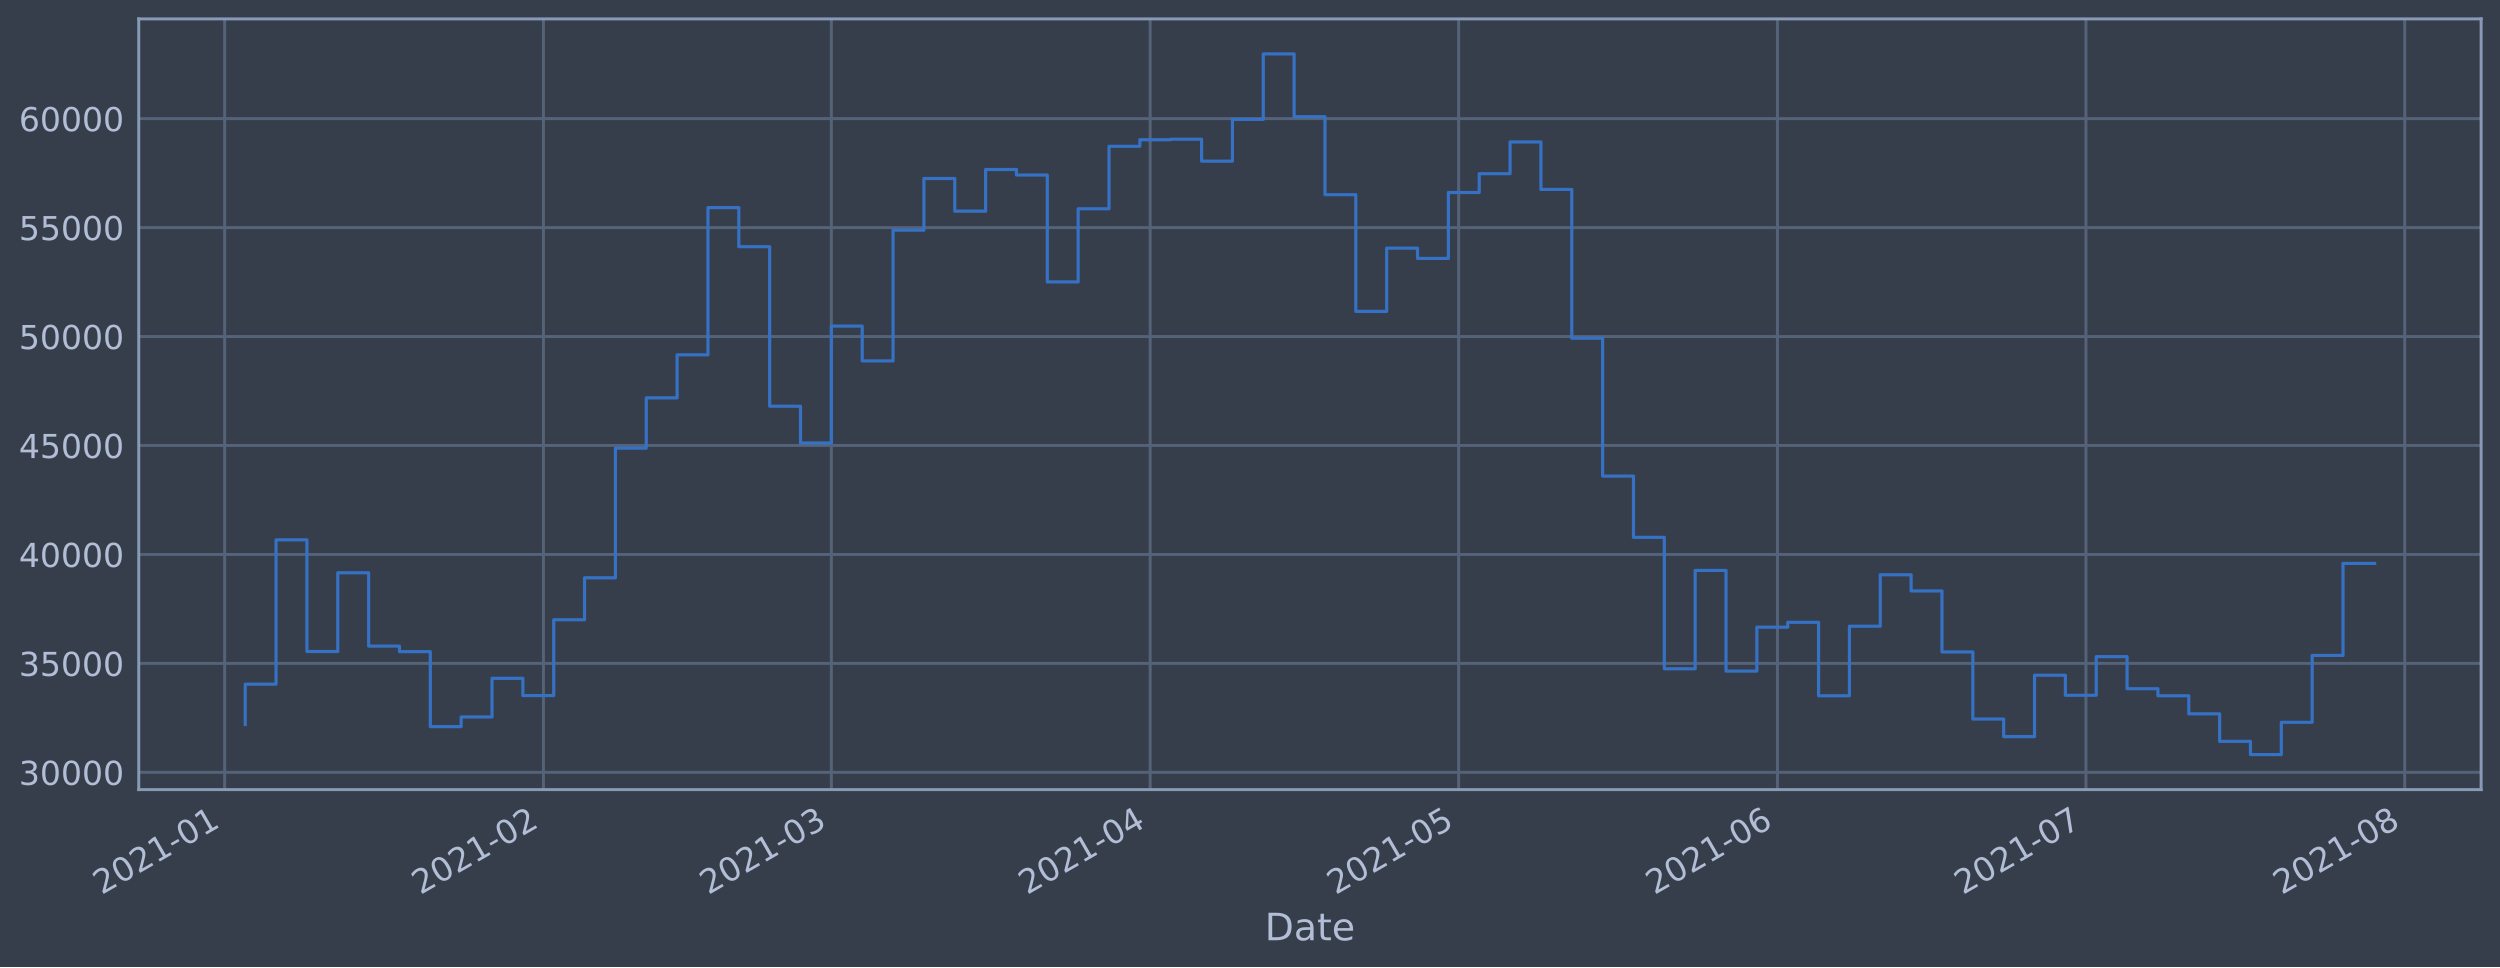
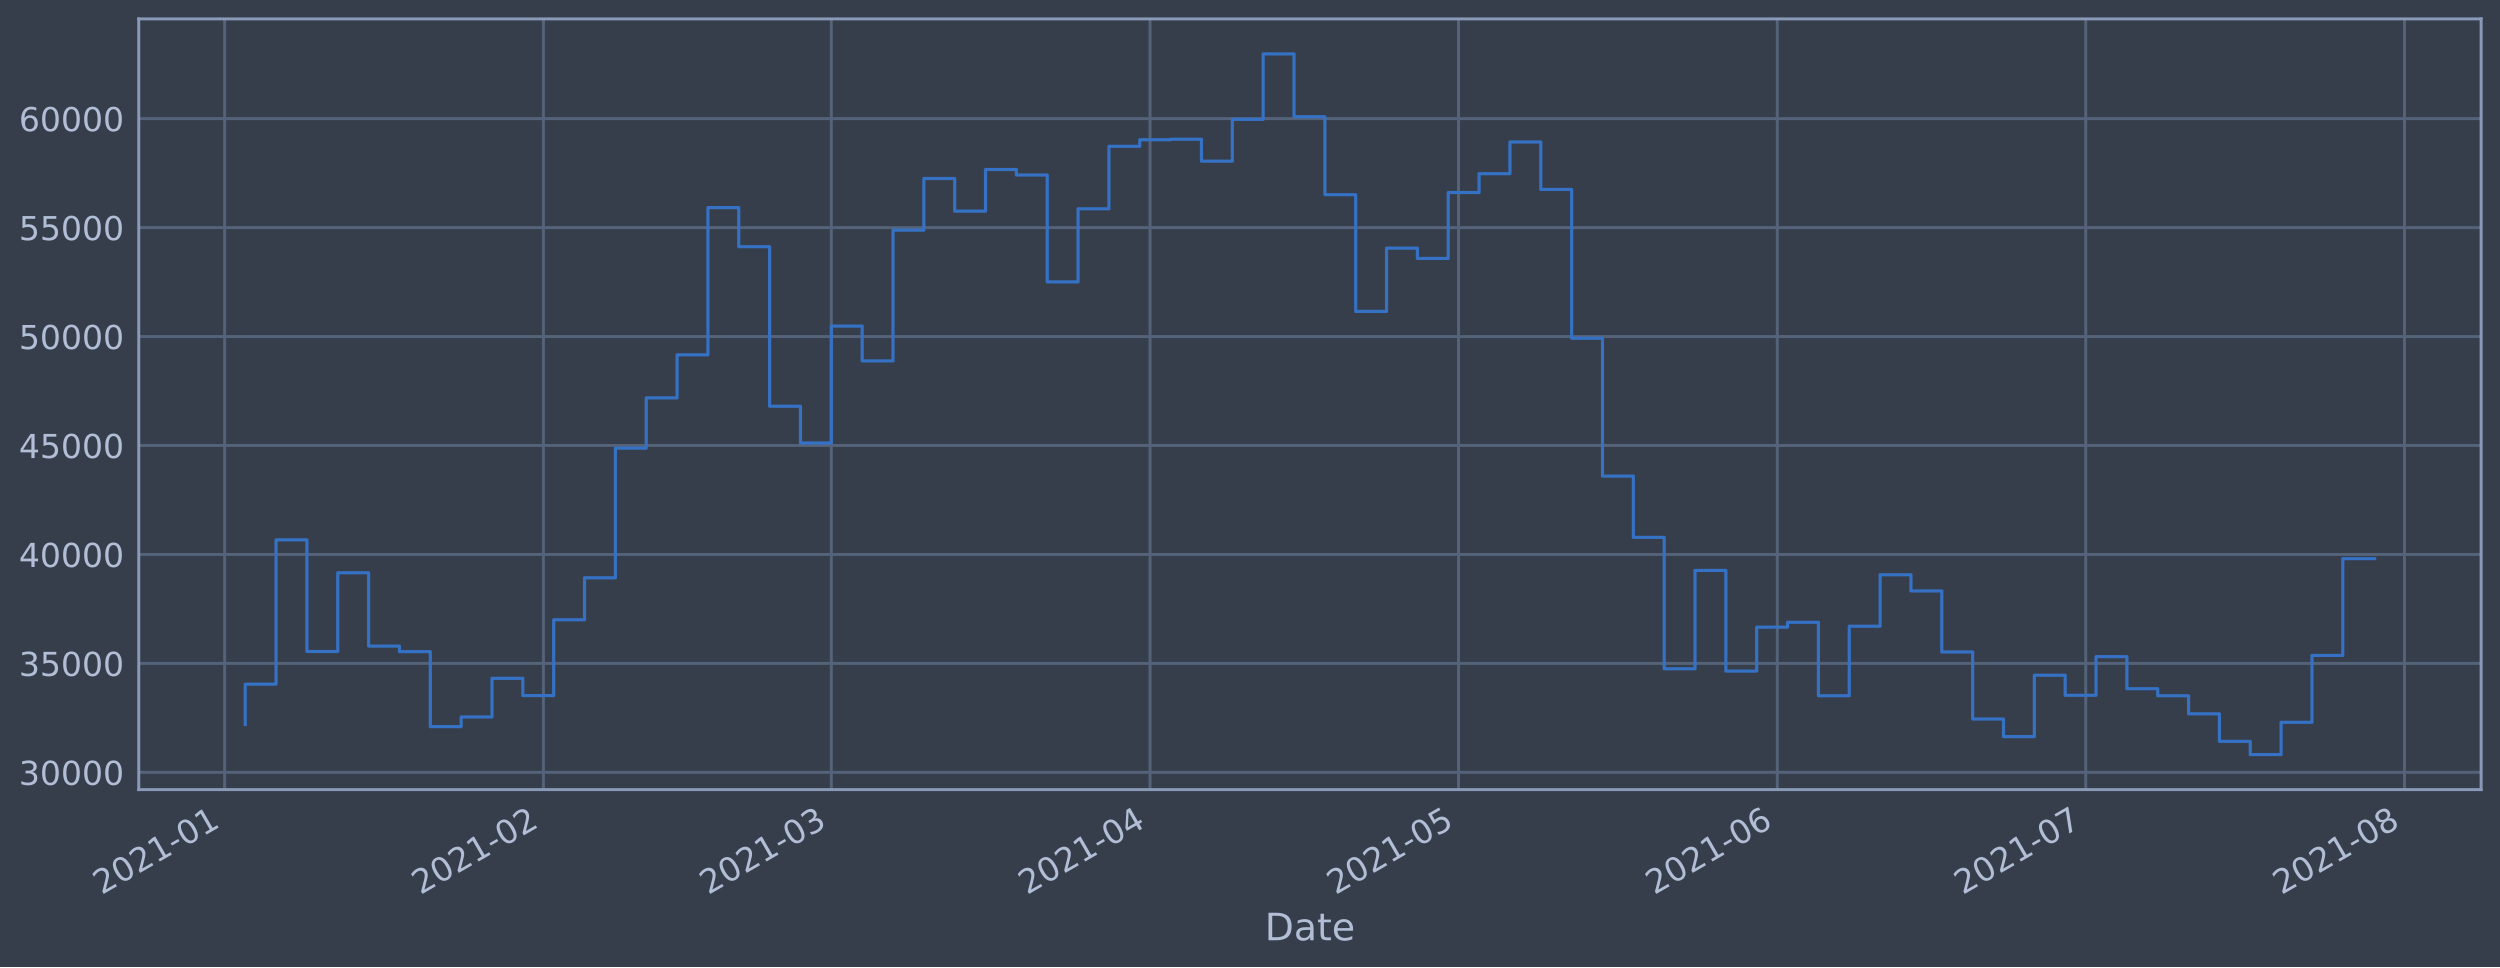
<svg xmlns="http://www.w3.org/2000/svg" xmlns:xlink="http://www.w3.org/1999/xlink" height="368.58pt" version="1.1" viewBox="0 0 952.884 368.58" width="952.884pt">
  <defs>
    <style type="text/css">*{stroke-linecap:butt;stroke-linejoin:round;}</style>
  </defs>
  <g id="figure_1">
    <g id="patch_1">
      <path d="M 0 368.58  L 952.884 368.58  L 952.884 0  L 0 0  z " style="fill:#373e4b;" />
    </g>
    <g id="axes_1">
      <g id="patch_2">
        <path d="M 52.884 300.96  L 945.684 300.96  L 945.684 7.2  L 52.884 7.2  z " style="fill:#373e4b;" />
      </g>
      <g id="matplotlib.axis_1">
        <g id="xtick_1">
          <g id="line2d_1">
-             <path clip-path="url(#p61233a821a)" d="M 85.626 300.96  L 85.626 7.2  " style="fill:none;stroke:#546379;stroke-linecap:square;stroke-width:1.12;" />
+             <path clip-path="url(#p0252c69f29)" d="M 85.627 300.96  L 85.627 7.2  " style="fill:none;stroke:#546379;stroke-linecap:square;stroke-width:1.12;" />
          </g>
          <g id="line2d_2" />
          <g id="text_1">
-             <g style="fill:#b1bed6;" transform="translate(38.72321 341.1745)rotate(-30)scale(0.126 -0.126)">
+             <g style="fill:#b1bed6;" transform="translate(38.72403 341.1745)rotate(-30)scale(0.126 -0.126)">
              <defs>
                <path d="M 1228 531  L 3431 531  L 3431 0  L 469 0  L 469 531  Q 828 903 1448 1529  Q 2069 2156 2228 2338  Q 2531 2678 2651 2914  Q 2772 3150 2772 3378  Q 2772 3750 2511 3984  Q 2250 4219 1831 4219  Q 1534 4219 1204 4116  Q 875 4013 500 3803  L 500 4441  Q 881 4594 1212 4672  Q 1544 4750 1819 4750  Q 2544 4750 2975 4387  Q 3406 4025 3406 3419  Q 3406 3131 3298 2873  Q 3191 2616 2906 2266  Q 2828 2175 2409 1742  Q 1991 1309 1228 531  z " id="DejaVuSans-32" transform="scale(0.015625)" />
                <path d="M 2034 4250  Q 1547 4250 1301 3770  Q 1056 3291 1056 2328  Q 1056 1369 1301 889  Q 1547 409 2034 409  Q 2525 409 2770 889  Q 3016 1369 3016 2328  Q 3016 3291 2770 3770  Q 2525 4250 2034 4250  z M 2034 4750  Q 2819 4750 3233 4129  Q 3647 3509 3647 2328  Q 3647 1150 3233 529  Q 2819 -91 2034 -91  Q 1250 -91 836 529  Q 422 1150 422 2328  Q 422 3509 836 4129  Q 1250 4750 2034 4750  z " id="DejaVuSans-30" transform="scale(0.015625)" />
                <path d="M 794 531  L 1825 531  L 1825 4091  L 703 3866  L 703 4441  L 1819 4666  L 2450 4666  L 2450 531  L 3481 531  L 3481 0  L 794 0  L 794 531  z " id="DejaVuSans-31" transform="scale(0.015625)" />
                <path d="M 313 2009  L 1997 2009  L 1997 1497  L 313 1497  L 313 2009  z " id="DejaVuSans-2d" transform="scale(0.015625)" />
              </defs>
              <use xlink:href="#DejaVuSans-32" />
              <use x="63.623" xlink:href="#DejaVuSans-30" />
              <use x="127.246" xlink:href="#DejaVuSans-32" />
              <use x="190.869" xlink:href="#DejaVuSans-31" />
              <use x="254.492" xlink:href="#DejaVuSans-2d" />
              <use x="290.576" xlink:href="#DejaVuSans-30" />
              <use x="354.199" xlink:href="#DejaVuSans-31" />
            </g>
          </g>
        </g>
        <g id="xtick_2">
          <g id="line2d_3">
-             <path clip-path="url(#p61233a821a)" d="M 207.132 300.96  L 207.132 7.2  " style="fill:none;stroke:#546379;stroke-linecap:square;stroke-width:1.12;" />
+             <path clip-path="url(#p0252c69f29)" d="M 207.12 300.96  L 207.12 7.2  " style="fill:none;stroke:#546379;stroke-linecap:square;stroke-width:1.12;" />
          </g>
          <g id="line2d_4" />
          <g id="text_2">
-             <g style="fill:#b1bed6;" transform="translate(160.229 341.1745)rotate(-30)scale(0.126 -0.126)">
+             <g style="fill:#b1bed6;" transform="translate(160.2172 341.1745)rotate(-30)scale(0.126 -0.126)">
              <use xlink:href="#DejaVuSans-32" />
              <use x="63.623" xlink:href="#DejaVuSans-30" />
              <use x="127.246" xlink:href="#DejaVuSans-32" />
              <use x="190.869" xlink:href="#DejaVuSans-31" />
              <use x="254.492" xlink:href="#DejaVuSans-2d" />
              <use x="290.576" xlink:href="#DejaVuSans-30" />
              <use x="354.199" xlink:href="#DejaVuSans-32" />
            </g>
          </g>
        </g>
        <g id="xtick_3">
          <g id="line2d_5">
-             <path clip-path="url(#p61233a821a)" d="M 316.879 300.96  L 316.879 7.2  " style="fill:none;stroke:#546379;stroke-linecap:square;stroke-width:1.12;" />
+             <path clip-path="url(#p0252c69f29)" d="M 316.856 300.96  L 316.856 7.2  " style="fill:none;stroke:#546379;stroke-linecap:square;stroke-width:1.12;" />
          </g>
          <g id="line2d_6" />
          <g id="text_3">
-             <g style="fill:#b1bed6;" transform="translate(269.9762 341.1745)rotate(-30)scale(0.126 -0.126)">
+             <g style="fill:#b1bed6;" transform="translate(269.9529 341.1745)rotate(-30)scale(0.126 -0.126)">
              <defs>
                <path d="M 2597 2516  Q 3050 2419 3304 2112  Q 3559 1806 3559 1356  Q 3559 666 3084 287  Q 2609 -91 1734 -91  Q 1441 -91 1130 -33  Q 819 25 488 141  L 488 750  Q 750 597 1062 519  Q 1375 441 1716 441  Q 2309 441 2620 675  Q 2931 909 2931 1356  Q 2931 1769 2642 2001  Q 2353 2234 1838 2234  L 1294 2234  L 1294 2753  L 1863 2753  Q 2328 2753 2575 2939  Q 2822 3125 2822 3475  Q 2822 3834 2567 4026  Q 2313 4219 1838 4219  Q 1578 4219 1281 4162  Q 984 4106 628 3988  L 628 4550  Q 988 4650 1302 4700  Q 1616 4750 1894 4750  Q 2613 4750 3031 4423  Q 3450 4097 3450 3541  Q 3450 3153 3228 2886  Q 3006 2619 2597 2516  z " id="DejaVuSans-33" transform="scale(0.015625)" />
              </defs>
              <use xlink:href="#DejaVuSans-32" />
              <use x="63.623" xlink:href="#DejaVuSans-30" />
              <use x="127.246" xlink:href="#DejaVuSans-32" />
              <use x="190.869" xlink:href="#DejaVuSans-31" />
              <use x="254.492" xlink:href="#DejaVuSans-2d" />
              <use x="290.576" xlink:href="#DejaVuSans-30" />
              <use x="354.199" xlink:href="#DejaVuSans-33" />
            </g>
          </g>
        </g>
        <g id="xtick_4">
          <g id="line2d_7">
-             <path clip-path="url(#p61233a821a)" d="M 438.385 300.96  L 438.385 7.2  " style="fill:none;stroke:#546379;stroke-linecap:square;stroke-width:1.12;" />
+             <path clip-path="url(#p0252c69f29)" d="M 438.349 300.96  L 438.349 7.2  " style="fill:none;stroke:#546379;stroke-linecap:square;stroke-width:1.12;" />
          </g>
          <g id="line2d_8" />
          <g id="text_4">
-             <g style="fill:#b1bed6;" transform="translate(391.482 341.1745)rotate(-30)scale(0.126 -0.126)">
+             <g style="fill:#b1bed6;" transform="translate(391.4461 341.1745)rotate(-30)scale(0.126 -0.126)">
              <defs>
                <path d="M 2419 4116  L 825 1625  L 2419 1625  L 2419 4116  z M 2253 4666  L 3047 4666  L 3047 1625  L 3713 1625  L 3713 1100  L 3047 1100  L 3047 0  L 2419 0  L 2419 1100  L 313 1100  L 313 1709  L 2253 4666  z " id="DejaVuSans-34" transform="scale(0.015625)" />
              </defs>
              <use xlink:href="#DejaVuSans-32" />
              <use x="63.623" xlink:href="#DejaVuSans-30" />
              <use x="127.246" xlink:href="#DejaVuSans-32" />
              <use x="190.869" xlink:href="#DejaVuSans-31" />
              <use x="254.492" xlink:href="#DejaVuSans-2d" />
              <use x="290.576" xlink:href="#DejaVuSans-30" />
              <use x="354.199" xlink:href="#DejaVuSans-34" />
            </g>
          </g>
        </g>
        <g id="xtick_5">
          <g id="line2d_9">
-             <path clip-path="url(#p61233a821a)" d="M 555.971 300.96  L 555.971 7.2  " style="fill:none;stroke:#546379;stroke-linecap:square;stroke-width:1.12;" />
+             <path clip-path="url(#p0252c69f29)" d="M 555.923 300.96  L 555.923 7.2  " style="fill:none;stroke:#546379;stroke-linecap:square;stroke-width:1.12;" />
          </g>
          <g id="line2d_10" />
          <g id="text_5">
-             <g style="fill:#b1bed6;" transform="translate(509.0682 341.1745)rotate(-30)scale(0.126 -0.126)">
+             <g style="fill:#b1bed6;" transform="translate(509.0201 341.1745)rotate(-30)scale(0.126 -0.126)">
              <defs>
                <path d="M 691 4666  L 3169 4666  L 3169 4134  L 1269 4134  L 1269 2991  Q 1406 3038 1543 3061  Q 1681 3084 1819 3084  Q 2600 3084 3056 2656  Q 3513 2228 3513 1497  Q 3513 744 3044 326  Q 2575 -91 1722 -91  Q 1428 -91 1123 -41  Q 819 9 494 109  L 494 744  Q 775 591 1075 516  Q 1375 441 1709 441  Q 2250 441 2565 725  Q 2881 1009 2881 1497  Q 2881 1984 2565 2268  Q 2250 2553 1709 2553  Q 1456 2553 1204 2497  Q 953 2441 691 2322  L 691 4666  z " id="DejaVuSans-35" transform="scale(0.015625)" />
              </defs>
              <use xlink:href="#DejaVuSans-32" />
              <use x="63.623" xlink:href="#DejaVuSans-30" />
              <use x="127.246" xlink:href="#DejaVuSans-32" />
              <use x="190.869" xlink:href="#DejaVuSans-31" />
              <use x="254.492" xlink:href="#DejaVuSans-2d" />
              <use x="290.576" xlink:href="#DejaVuSans-30" />
              <use x="354.199" xlink:href="#DejaVuSans-35" />
            </g>
          </g>
        </g>
        <g id="xtick_6">
          <g id="line2d_11">
-             <path clip-path="url(#p61233a821a)" d="M 677.477 300.96  L 677.477 7.2  " style="fill:none;stroke:#546379;stroke-linecap:square;stroke-width:1.12;" />
+             <path clip-path="url(#p0252c69f29)" d="M 677.417 300.96  L 677.417 7.2  " style="fill:none;stroke:#546379;stroke-linecap:square;stroke-width:1.12;" />
          </g>
          <g id="line2d_12" />
          <g id="text_6">
-             <g style="fill:#b1bed6;" transform="translate(630.574 341.1745)rotate(-30)scale(0.126 -0.126)">
+             <g style="fill:#b1bed6;" transform="translate(630.5133 341.1745)rotate(-30)scale(0.126 -0.126)">
              <defs>
                <path d="M 2113 2584  Q 1688 2584 1439 2293  Q 1191 2003 1191 1497  Q 1191 994 1439 701  Q 1688 409 2113 409  Q 2538 409 2786 701  Q 3034 994 3034 1497  Q 3034 2003 2786 2293  Q 2538 2584 2113 2584  z M 3366 4563  L 3366 3988  Q 3128 4100 2886 4159  Q 2644 4219 2406 4219  Q 1781 4219 1451 3797  Q 1122 3375 1075 2522  Q 1259 2794 1537 2939  Q 1816 3084 2150 3084  Q 2853 3084 3261 2657  Q 3669 2231 3669 1497  Q 3669 778 3244 343  Q 2819 -91 2113 -91  Q 1303 -91 875 529  Q 447 1150 447 2328  Q 447 3434 972 4092  Q 1497 4750 2381 4750  Q 2619 4750 2861 4703  Q 3103 4656 3366 4563  z " id="DejaVuSans-36" transform="scale(0.015625)" />
              </defs>
              <use xlink:href="#DejaVuSans-32" />
              <use x="63.623" xlink:href="#DejaVuSans-30" />
              <use x="127.246" xlink:href="#DejaVuSans-32" />
              <use x="190.869" xlink:href="#DejaVuSans-31" />
              <use x="254.492" xlink:href="#DejaVuSans-2d" />
              <use x="290.576" xlink:href="#DejaVuSans-30" />
              <use x="354.199" xlink:href="#DejaVuSans-36" />
            </g>
          </g>
        </g>
        <g id="xtick_7">
          <g id="line2d_13">
-             <path clip-path="url(#p61233a821a)" d="M 795.064 300.96  L 795.064 7.2  " style="fill:none;stroke:#546379;stroke-linecap:square;stroke-width:1.12;" />
+             <path clip-path="url(#p0252c69f29)" d="M 794.991 300.96  L 794.991 7.2  " style="fill:none;stroke:#546379;stroke-linecap:square;stroke-width:1.12;" />
          </g>
          <g id="line2d_14" />
          <g id="text_7">
-             <g style="fill:#b1bed6;" transform="translate(748.1602 341.1745)rotate(-30)scale(0.126 -0.126)">
+             <g style="fill:#b1bed6;" transform="translate(748.0873 341.1745)rotate(-30)scale(0.126 -0.126)">
              <defs>
                <path d="M 525 4666  L 3525 4666  L 3525 4397  L 1831 0  L 1172 0  L 2766 4134  L 525 4134  L 525 4666  z " id="DejaVuSans-37" transform="scale(0.015625)" />
              </defs>
              <use xlink:href="#DejaVuSans-32" />
              <use x="63.623" xlink:href="#DejaVuSans-30" />
              <use x="127.246" xlink:href="#DejaVuSans-32" />
              <use x="190.869" xlink:href="#DejaVuSans-31" />
              <use x="254.492" xlink:href="#DejaVuSans-2d" />
              <use x="290.576" xlink:href="#DejaVuSans-30" />
              <use x="354.199" xlink:href="#DejaVuSans-37" />
            </g>
          </g>
        </g>
        <g id="xtick_8">
          <g id="line2d_15">
-             <path clip-path="url(#p61233a821a)" d="M 916.569 300.96  L 916.569 7.2  " style="fill:none;stroke:#546379;stroke-linecap:square;stroke-width:1.12;" />
+             <path clip-path="url(#p0252c69f29)" d="M 916.484 300.96  L 916.484 7.2  " style="fill:none;stroke:#546379;stroke-linecap:square;stroke-width:1.12;" />
          </g>
          <g id="line2d_16" />
          <g id="text_8">
-             <g style="fill:#b1bed6;" transform="translate(869.666 341.1745)rotate(-30)scale(0.126 -0.126)">
+             <g style="fill:#b1bed6;" transform="translate(869.5805 341.1745)rotate(-30)scale(0.126 -0.126)">
              <defs>
                <path d="M 2034 2216  Q 1584 2216 1326 1975  Q 1069 1734 1069 1313  Q 1069 891 1326 650  Q 1584 409 2034 409  Q 2484 409 2743 651  Q 3003 894 3003 1313  Q 3003 1734 2745 1975  Q 2488 2216 2034 2216  z M 1403 2484  Q 997 2584 770 2862  Q 544 3141 544 3541  Q 544 4100 942 4425  Q 1341 4750 2034 4750  Q 2731 4750 3128 4425  Q 3525 4100 3525 3541  Q 3525 3141 3298 2862  Q 3072 2584 2669 2484  Q 3125 2378 3379 2068  Q 3634 1759 3634 1313  Q 3634 634 3220 271  Q 2806 -91 2034 -91  Q 1263 -91 848 271  Q 434 634 434 1313  Q 434 1759 690 2068  Q 947 2378 1403 2484  z M 1172 3481  Q 1172 3119 1398 2916  Q 1625 2713 2034 2713  Q 2441 2713 2670 2916  Q 2900 3119 2900 3481  Q 2900 3844 2670 4047  Q 2441 4250 2034 4250  Q 1625 4250 1398 4047  Q 1172 3844 1172 3481  z " id="DejaVuSans-38" transform="scale(0.015625)" />
              </defs>
              <use xlink:href="#DejaVuSans-32" />
              <use x="63.623" xlink:href="#DejaVuSans-30" />
              <use x="127.246" xlink:href="#DejaVuSans-32" />
              <use x="190.869" xlink:href="#DejaVuSans-31" />
              <use x="254.492" xlink:href="#DejaVuSans-2d" />
              <use x="290.576" xlink:href="#DejaVuSans-30" />
              <use x="354.199" xlink:href="#DejaVuSans-38" />
            </g>
          </g>
        </g>
        <g id="text_9">
          <g style="fill:#b1bed6;" transform="translate(482.0746 358.3856)scale(0.144 -0.144)">
            <defs>
              <path d="M 1259 4147  L 1259 519  L 2022 519  Q 2988 519 3436 956  Q 3884 1394 3884 2338  Q 3884 3275 3436 3711  Q 2988 4147 2022 4147  L 1259 4147  z M 628 4666  L 1925 4666  Q 3281 4666 3915 4102  Q 4550 3538 4550 2338  Q 4550 1131 3912 565  Q 3275 0 1925 0  L 628 0  L 628 4666  z " id="DejaVuSans-44" transform="scale(0.015625)" />
              <path d="M 2194 1759  Q 1497 1759 1228 1600  Q 959 1441 959 1056  Q 959 750 1161 570  Q 1363 391 1709 391  Q 2188 391 2477 730  Q 2766 1069 2766 1631  L 2766 1759  L 2194 1759  z M 3341 1997  L 3341 0  L 2766 0  L 2766 531  Q 2569 213 2275 61  Q 1981 -91 1556 -91  Q 1019 -91 701 211  Q 384 513 384 1019  Q 384 1609 779 1909  Q 1175 2209 1959 2209  L 2766 2209  L 2766 2266  Q 2766 2663 2505 2880  Q 2244 3097 1772 3097  Q 1472 3097 1187 3025  Q 903 2953 641 2809  L 641 3341  Q 956 3463 1253 3523  Q 1550 3584 1831 3584  Q 2591 3584 2966 3190  Q 3341 2797 3341 1997  z " id="DejaVuSans-61" transform="scale(0.015625)" />
              <path d="M 1172 4494  L 1172 3500  L 2356 3500  L 2356 3053  L 1172 3053  L 1172 1153  Q 1172 725 1289 603  Q 1406 481 1766 481  L 2356 481  L 2356 0  L 1766 0  Q 1100 0 847 248  Q 594 497 594 1153  L 594 3053  L 172 3053  L 172 3500  L 594 3500  L 594 4494  L 1172 4494  z " id="DejaVuSans-74" transform="scale(0.015625)" />
              <path d="M 3597 1894  L 3597 1613  L 953 1613  Q 991 1019 1311 708  Q 1631 397 2203 397  Q 2534 397 2845 478  Q 3156 559 3463 722  L 3463 178  Q 3153 47 2828 -22  Q 2503 -91 2169 -91  Q 1331 -91 842 396  Q 353 884 353 1716  Q 353 2575 817 3079  Q 1281 3584 2069 3584  Q 2775 3584 3186 3129  Q 3597 2675 3597 1894  z M 3022 2063  Q 3016 2534 2758 2815  Q 2500 3097 2075 3097  Q 1594 3097 1305 2825  Q 1016 2553 972 2059  L 3022 2063  z " id="DejaVuSans-65" transform="scale(0.015625)" />
            </defs>
            <use xlink:href="#DejaVuSans-44" />
            <use x="77.002" xlink:href="#DejaVuSans-61" />
            <use x="138.281" xlink:href="#DejaVuSans-74" />
            <use x="177.49" xlink:href="#DejaVuSans-65" />
          </g>
        </g>
      </g>
      <g id="matplotlib.axis_2">
        <g id="ytick_1">
          <g id="line2d_17">
-             <path clip-path="url(#p61233a821a)" d="M 52.884 294.384  L 945.684 294.384  " style="fill:none;stroke:#546379;stroke-linecap:square;stroke-width:1.12;" />
+             <path clip-path="url(#p0252c69f29)" d="M 52.884 294.384  L 945.684 294.384  " style="fill:none;stroke:#546379;stroke-linecap:square;stroke-width:1.12;" />
          </g>
          <g id="line2d_18" />
          <g id="text_10">
            <g style="fill:#b1bed6;" transform="translate(7.2 299.1712)scale(0.126 -0.126)">
              <use xlink:href="#DejaVuSans-33" />
              <use x="63.623" xlink:href="#DejaVuSans-30" />
              <use x="127.246" xlink:href="#DejaVuSans-30" />
              <use x="190.869" xlink:href="#DejaVuSans-30" />
              <use x="254.492" xlink:href="#DejaVuSans-30" />
            </g>
          </g>
        </g>
        <g id="ytick_2">
          <g id="line2d_19">
-             <path clip-path="url(#p61233a821a)" d="M 52.884 252.856  L 945.684 252.856  " style="fill:none;stroke:#546379;stroke-linecap:square;stroke-width:1.12;" />
+             <path clip-path="url(#p0252c69f29)" d="M 52.884 252.856  L 945.684 252.856  " style="fill:none;stroke:#546379;stroke-linecap:square;stroke-width:1.12;" />
          </g>
          <g id="line2d_20" />
          <g id="text_11">
            <g style="fill:#b1bed6;" transform="translate(7.2 257.6428)scale(0.126 -0.126)">
              <use xlink:href="#DejaVuSans-33" />
              <use x="63.623" xlink:href="#DejaVuSans-35" />
              <use x="127.246" xlink:href="#DejaVuSans-30" />
              <use x="190.869" xlink:href="#DejaVuSans-30" />
              <use x="254.492" xlink:href="#DejaVuSans-30" />
            </g>
          </g>
        </g>
        <g id="ytick_3">
          <g id="line2d_21">
-             <path clip-path="url(#p61233a821a)" d="M 52.884 211.327  L 945.684 211.327  " style="fill:none;stroke:#546379;stroke-linecap:square;stroke-width:1.12;" />
+             <path clip-path="url(#p0252c69f29)" d="M 52.884 211.327  L 945.684 211.327  " style="fill:none;stroke:#546379;stroke-linecap:square;stroke-width:1.12;" />
          </g>
          <g id="line2d_22" />
          <g id="text_12">
            <g style="fill:#b1bed6;" transform="translate(7.2 216.1143)scale(0.126 -0.126)">
              <use xlink:href="#DejaVuSans-34" />
              <use x="63.623" xlink:href="#DejaVuSans-30" />
              <use x="127.246" xlink:href="#DejaVuSans-30" />
              <use x="190.869" xlink:href="#DejaVuSans-30" />
              <use x="254.492" xlink:href="#DejaVuSans-30" />
            </g>
          </g>
        </g>
        <g id="ytick_4">
          <g id="line2d_23">
-             <path clip-path="url(#p61233a821a)" d="M 52.884 169.799  L 945.684 169.799  " style="fill:none;stroke:#546379;stroke-linecap:square;stroke-width:1.12;" />
+             <path clip-path="url(#p0252c69f29)" d="M 52.884 169.799  L 945.684 169.799  " style="fill:none;stroke:#546379;stroke-linecap:square;stroke-width:1.12;" />
          </g>
          <g id="line2d_24" />
          <g id="text_13">
            <g style="fill:#b1bed6;" transform="translate(7.2 174.5858)scale(0.126 -0.126)">
              <use xlink:href="#DejaVuSans-34" />
              <use x="63.623" xlink:href="#DejaVuSans-35" />
              <use x="127.246" xlink:href="#DejaVuSans-30" />
              <use x="190.869" xlink:href="#DejaVuSans-30" />
              <use x="254.492" xlink:href="#DejaVuSans-30" />
            </g>
          </g>
        </g>
        <g id="ytick_5">
          <g id="line2d_25">
-             <path clip-path="url(#p61233a821a)" d="M 52.884 128.27  L 945.684 128.27  " style="fill:none;stroke:#546379;stroke-linecap:square;stroke-width:1.12;" />
+             <path clip-path="url(#p0252c69f29)" d="M 52.884 128.27  L 945.684 128.27  " style="fill:none;stroke:#546379;stroke-linecap:square;stroke-width:1.12;" />
          </g>
          <g id="line2d_26" />
          <g id="text_14">
            <g style="fill:#b1bed6;" transform="translate(7.2 133.0573)scale(0.126 -0.126)">
              <use xlink:href="#DejaVuSans-35" />
              <use x="63.623" xlink:href="#DejaVuSans-30" />
              <use x="127.246" xlink:href="#DejaVuSans-30" />
              <use x="190.869" xlink:href="#DejaVuSans-30" />
              <use x="254.492" xlink:href="#DejaVuSans-30" />
            </g>
          </g>
        </g>
        <g id="ytick_6">
          <g id="line2d_27">
-             <path clip-path="url(#p61233a821a)" d="M 52.884 86.742  L 945.684 86.742  " style="fill:none;stroke:#546379;stroke-linecap:square;stroke-width:1.12;" />
+             <path clip-path="url(#p0252c69f29)" d="M 52.884 86.742  L 945.684 86.742  " style="fill:none;stroke:#546379;stroke-linecap:square;stroke-width:1.12;" />
          </g>
          <g id="line2d_28" />
          <g id="text_15">
            <g style="fill:#b1bed6;" transform="translate(7.2 91.52883)scale(0.126 -0.126)">
              <use xlink:href="#DejaVuSans-35" />
              <use x="63.623" xlink:href="#DejaVuSans-35" />
              <use x="127.246" xlink:href="#DejaVuSans-30" />
              <use x="190.869" xlink:href="#DejaVuSans-30" />
              <use x="254.492" xlink:href="#DejaVuSans-30" />
            </g>
          </g>
        </g>
        <g id="ytick_7">
          <g id="line2d_29">
-             <path clip-path="url(#p61233a821a)" d="M 52.884 45.213  L 945.684 45.213  " style="fill:none;stroke:#546379;stroke-linecap:square;stroke-width:1.12;" />
+             <path clip-path="url(#p0252c69f29)" d="M 52.884 45.213  L 945.684 45.213  " style="fill:none;stroke:#546379;stroke-linecap:square;stroke-width:1.12;" />
          </g>
          <g id="line2d_30" />
          <g id="text_16">
            <g style="fill:#b1bed6;" transform="translate(7.2 50.00035)scale(0.126 -0.126)">
              <use xlink:href="#DejaVuSans-36" />
              <use x="63.623" xlink:href="#DejaVuSans-30" />
              <use x="127.246" xlink:href="#DejaVuSans-30" />
              <use x="190.869" xlink:href="#DejaVuSans-30" />
              <use x="254.492" xlink:href="#DejaVuSans-30" />
            </g>
          </g>
        </g>
      </g>
      <g id="line2d_31">
-         <path clip-path="url(#p61233a821a)" d="M 93.466 276.149  L 93.466 260.774  L 105.224 260.774  L 105.224 205.76  L 116.983 205.76  L 116.983 248.33  L 128.741 248.33  L 128.741 218.317  L 140.5 218.317  L 140.5 246.269  L 152.259 246.269  L 152.259 248.379  L 164.017 248.379  L 164.017 276.944  L 175.776 276.944  L 175.776 273.273  L 187.535 273.273  L 187.535 258.551  L 199.293 258.551  L 199.293 265.124  L 211.052 265.124  L 211.052 236.227  L 222.81 236.227  L 222.81 220.23  L 234.569 220.23  L 234.569 170.811  L 246.328 170.811  L 246.328 151.649  L 258.086 151.649  L 258.086 135.246  L 269.845 135.246  L 269.845 79.13  L 281.604 79.13  L 281.604 94.023  L 293.362 94.023  L 293.362 154.845  L 305.121 154.845  L 305.121 168.853  L 316.879 168.853  L 316.879 124.303  L 328.638 124.303  L 328.638 137.559  L 340.397 137.559  L 340.397 87.726  L 352.155 87.726  L 352.155 68.027  L 363.914 68.027  L 363.914 80.473  L 375.673 80.473  L 375.673 64.6  L 387.431 64.6  L 387.431 66.715  L 399.19 66.715  L 399.19 107.438  L 410.948 107.438  L 410.948 79.566  L 422.707 79.566  L 422.707 55.76  L 434.466 55.76  L 434.466 53.259  L 446.224 53.259  L 446.224 53.07  L 457.983 53.07  L 457.983 61.421  L 469.742 61.421  L 469.742 45.505  L 481.5 45.505  L 481.5 20.553  L 493.259 20.553  L 493.259 44.49  L 505.017 44.49  L 505.017 74.218  L 516.776 74.218  L 516.776 118.693  L 528.535 118.693  L 528.535 94.577  L 540.293 94.577  L 540.293 98.501  L 552.052 98.501  L 552.052 73.366  L 563.811 73.366  L 563.811 66.2  L 575.569 66.2  L 575.569 54.11  L 587.328 54.11  L 587.328 72.207  L 599.086 72.207  L 599.086 128.914  L 610.845 128.914  L 610.845 181.458  L 622.604 181.458  L 622.604 204.813  L 634.362 204.813  L 634.362 254.894  L 646.121 254.894  L 646.121 217.423  L 657.88 217.423  L 657.88 255.782  L 669.638 255.782  L 669.638 239.046  L 681.397 239.046  L 681.397 237.195  L 693.155 237.195  L 693.155 265.191  L 704.914 265.191  L 704.914 238.698  L 716.673 238.698  L 716.673 219.078  L 728.431 219.078  L 728.431 225.24  L 740.19 225.24  L 740.19 248.502  L 751.949 248.502  L 751.949 274.055  L 763.707 274.055  L 763.707 280.758  L 775.466 280.758  L 775.466 257.368  L 787.224 257.368  L 787.224 265.008  L 798.983 265.008  L 798.983 250.287  L 810.742 250.287  L 810.742 262.498  L 822.5 262.498  L 822.5 265.185  L 834.259 265.185  L 834.259 272.07  L 846.018 272.07  L 846.018 282.58  L 857.776 282.58  L 857.776 287.607  L 869.535 287.607  L 869.535 275.299  L 881.293 275.299  L 881.293 249.823  L 893.052 249.823  L 893.052 214.747  L 905.102 214.747  L 905.102 214.747  " style="fill:none;stroke:#3572c6;stroke-linecap:square;stroke-width:1.2;" />
+         <path clip-path="url(#p0252c69f29)" d="M 93.466 276.149  L 93.466 260.774  L 105.223 260.774  L 105.223 205.76  L 116.98 205.76  L 116.98 248.33  L 128.738 248.33  L 128.738 218.317  L 140.495 218.317  L 140.495 246.269  L 152.253 246.269  L 152.253 248.379  L 164.01 248.379  L 164.01 276.944  L 175.767 276.944  L 175.767 273.273  L 187.525 273.273  L 187.525 258.551  L 199.282 258.551  L 199.282 265.124  L 211.04 265.124  L 211.04 236.227  L 222.797 236.227  L 222.797 220.23  L 234.554 220.23  L 234.554 170.811  L 246.312 170.811  L 246.312 151.649  L 258.069 151.649  L 258.069 135.246  L 269.827 135.246  L 269.827 79.13  L 281.584 79.13  L 281.584 94.023  L 293.341 94.023  L 293.341 154.845  L 305.099 154.845  L 305.099 168.853  L 316.856 168.853  L 316.856 124.303  L 328.614 124.303  L 328.614 137.559  L 340.371 137.559  L 340.371 87.726  L 352.128 87.726  L 352.128 68.027  L 363.886 68.027  L 363.886 80.473  L 375.643 80.473  L 375.643 64.6  L 387.401 64.6  L 387.401 66.715  L 399.158 66.715  L 399.158 107.438  L 410.915 107.438  L 410.915 79.566  L 422.673 79.566  L 422.673 55.76  L 434.43 55.76  L 434.43 53.259  L 446.188 53.259  L 446.188 53.07  L 457.945 53.07  L 457.945 61.421  L 469.702 61.421  L 469.702 45.505  L 481.46 45.505  L 481.46 20.553  L 493.217 20.553  L 493.217 44.49  L 504.975 44.49  L 504.975 74.218  L 516.732 74.218  L 516.732 118.693  L 528.489 118.693  L 528.489 94.577  L 540.247 94.577  L 540.247 98.501  L 552.004 98.501  L 552.004 73.366  L 563.762 73.366  L 563.762 66.2  L 575.519 66.2  L 575.519 54.11  L 587.276 54.11  L 587.276 72.207  L 599.034 72.207  L 599.034 128.914  L 610.791 128.914  L 610.791 181.458  L 622.549 181.458  L 622.549 204.813  L 634.306 204.813  L 634.306 254.894  L 646.063 254.894  L 646.063 217.423  L 657.821 217.423  L 657.821 255.782  L 669.578 255.782  L 669.578 239.046  L 681.336 239.046  L 681.336 237.195  L 693.093 237.195  L 693.093 265.191  L 704.851 265.191  L 704.851 238.698  L 716.608 238.698  L 716.608 219.078  L 728.365 219.078  L 728.365 225.24  L 740.123 225.24  L 740.123 248.502  L 751.88 248.502  L 751.88 274.055  L 763.638 274.055  L 763.638 280.758  L 775.395 280.758  L 775.395 257.368  L 787.152 257.368  L 787.152 265.008  L 798.91 265.008  L 798.91 250.287  L 810.667 250.287  L 810.667 262.498  L 822.425 262.498  L 822.425 265.185  L 834.182 265.185  L 834.182 272.07  L 845.939 272.07  L 845.939 282.58  L 857.697 282.58  L 857.697 287.607  L 869.454 287.607  L 869.454 275.299  L 881.212 275.299  L 881.212 249.823  L 892.969 249.823  L 892.969 212.921  L 905.102 212.921  L 905.102 212.921  " style="fill:none;stroke:#3572c6;stroke-linecap:square;stroke-width:1.2;" />
      </g>
      <g id="patch_3">
        <path d="M 52.884 300.96  L 52.884 7.2  " style="fill:none;stroke:#899ab8;stroke-linecap:square;stroke-linejoin:miter;stroke-width:1.12;" />
      </g>
      <g id="patch_4">
        <path d="M 945.684 300.96  L 945.684 7.2  " style="fill:none;stroke:#899ab8;stroke-linecap:square;stroke-linejoin:miter;stroke-width:1.12;" />
      </g>
      <g id="patch_5">
        <path d="M 52.884 300.96  L 945.684 300.96  " style="fill:none;stroke:#899ab8;stroke-linecap:square;stroke-linejoin:miter;stroke-width:1.12;" />
      </g>
      <g id="patch_6">
        <path d="M 52.884 7.2  L 945.684 7.2  " style="fill:none;stroke:#899ab8;stroke-linecap:square;stroke-linejoin:miter;stroke-width:1.12;" />
      </g>
    </g>
  </g>
  <defs>
-     <clipPath id="p61233a821a">
+     <clipPath id="p0252c69f29">
      <rect height="293.76" width="892.8" x="52.884" y="7.2" />
    </clipPath>
  </defs>
</svg>
